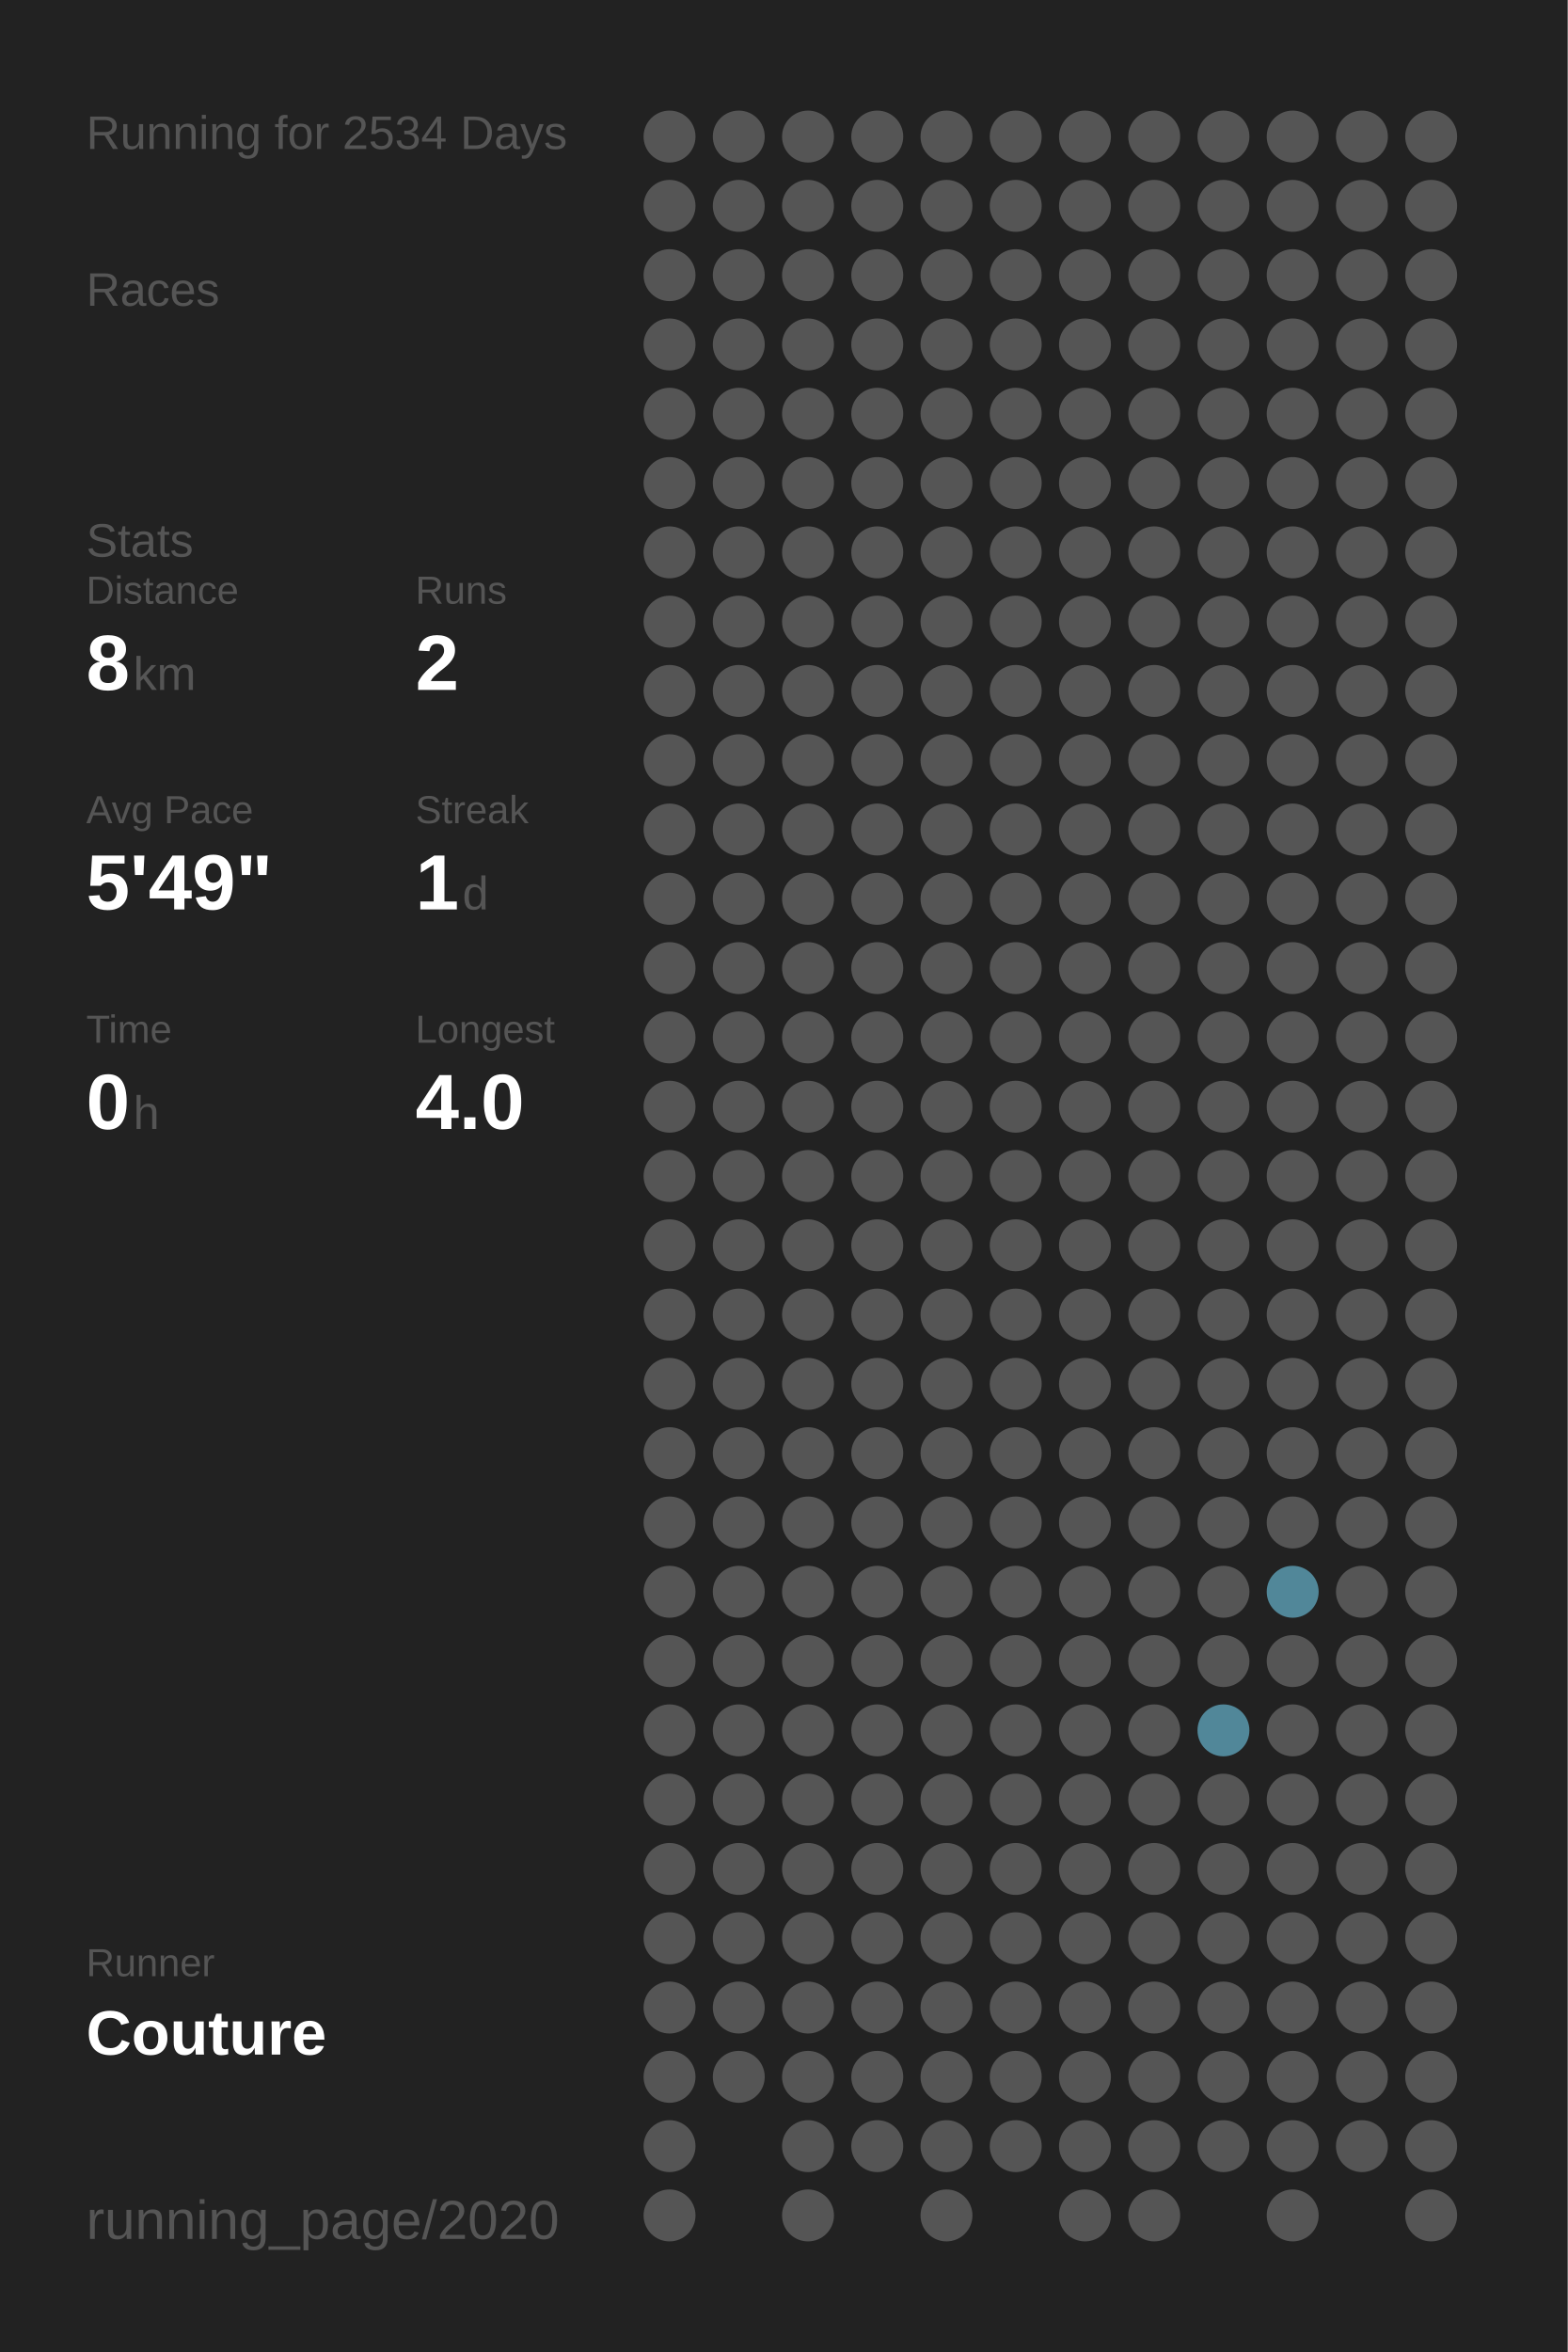
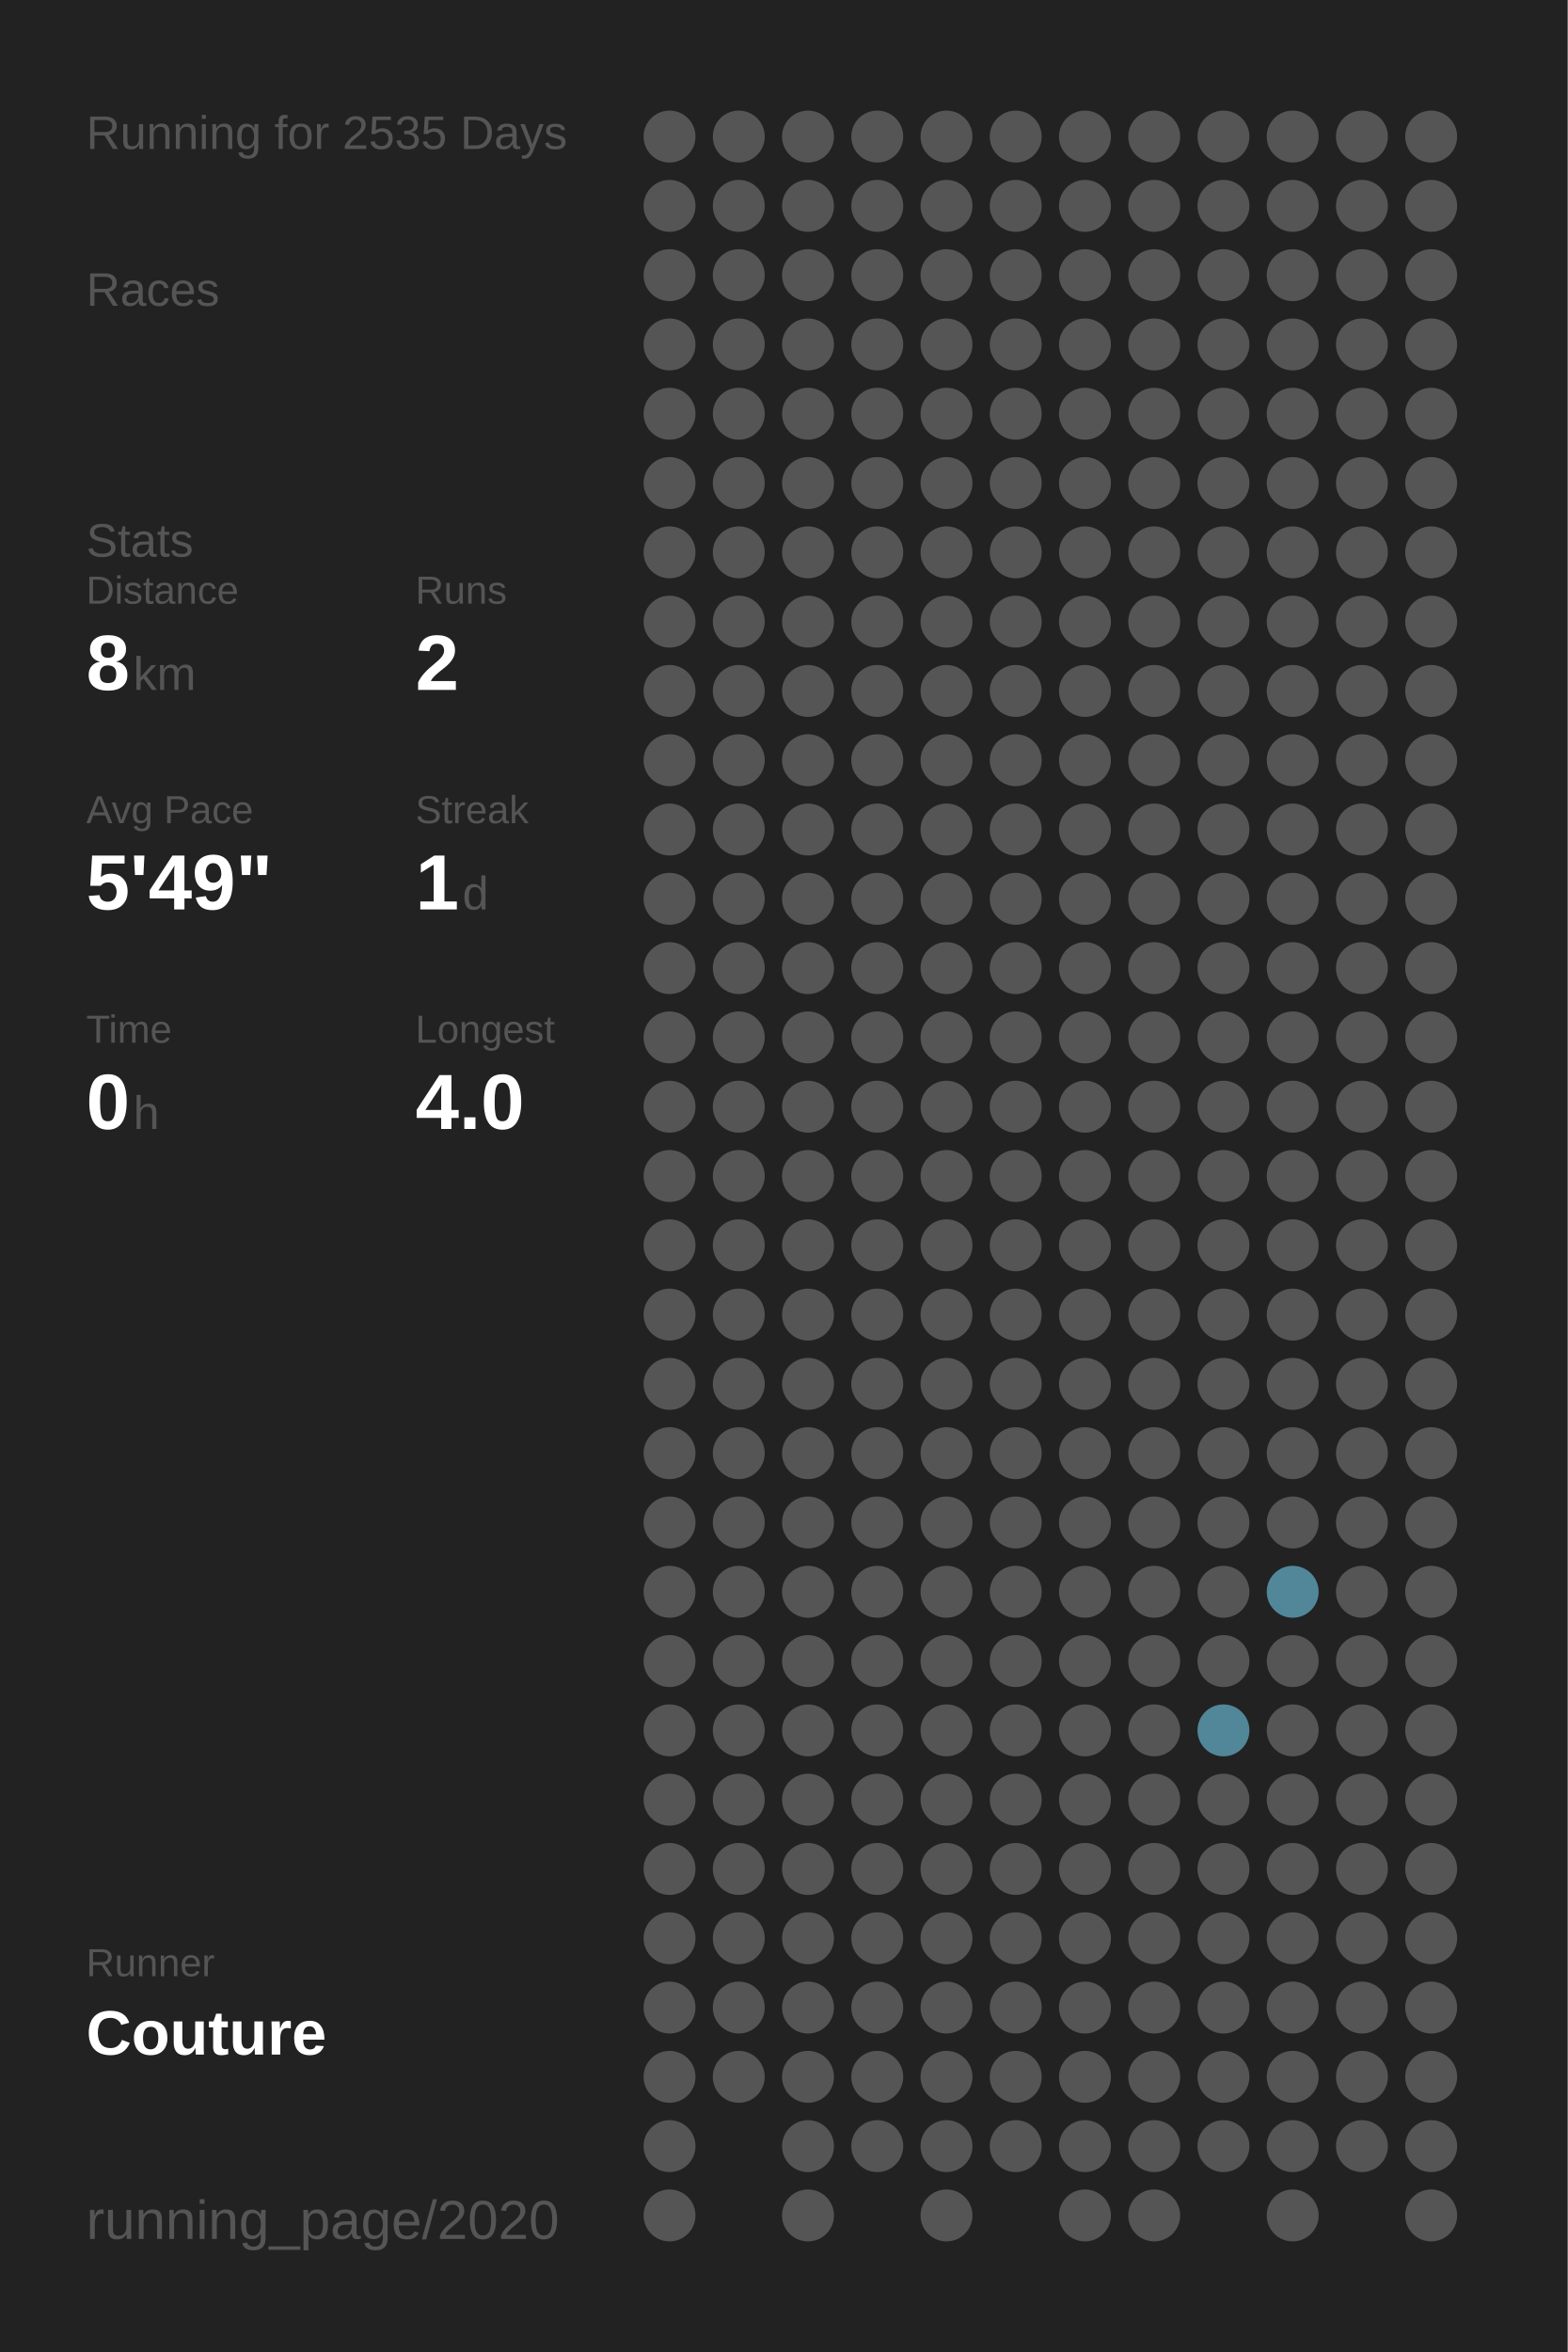
<svg xmlns="http://www.w3.org/2000/svg" baseProfile="full" height="300mm" version="1.1" viewBox="0,0,200,300" width="200mm">
  <defs />
  <rect fill="#222222" height="300" width="200" x="0" y="0" />
-   <text fill="#555555" style="font-size:6px; font-family:Arial;" x="11" y="19">Running for 2534 Days</text>
+   <text fill="#555555" style="font-size:6px; font-family:Arial;" x="11" y="19">Running for 2535 Days</text>
  <text fill="#555555" style="font-size:6px; font-family:Arial;" x="11" y="39">Races</text>
  <text fill="#555555" style="font-size:6px; font-family:Arial;" x="11" y="71">Stats</text>
  <text fill="#555555" style="font-size:5px; font-family:Arial;" x="11" y="77">Distance</text>
  <text fill="#FFFFFF" style="font-size:10px; font-family:Arial; font-weight:bold;" x="11" y="88">8</text>
  <text fill="#555555" style="font-size:6px; font-family:Arial;" x="17" y="88">km</text>
  <text fill="#555555" style="font-size:5px; font-family:Arial;" x="53" y="77">Runs</text>
  <text fill="#FFFFFF" style="font-size:10px; font-family:Arial; font-weight:bold;" x="53" y="88">2</text>
  <text fill="#555555" style="font-size:5px; font-family:Arial;" x="11" y="105">Avg Pace</text>
  <text fill="#FFFFFF" style="font-size:10px; font-family:Arial; font-weight:bold;" x="11" y="116">5'49"</text>
  <text fill="#555555" style="font-size:5px; font-family:Arial;" x="53" y="105">Streak</text>
  <text fill="#FFFFFF" style="font-size:10px; font-family:Arial; font-weight:bold;" x="53" y="116">1</text>
  <text fill="#555555" style="font-size:6px; font-family:Arial;" x="59" y="116">d</text>
  <text fill="#555555" style="font-size:5px; font-family:Arial;" x="11" y="133">Time</text>
  <text fill="#FFFFFF" style="font-size:10px; font-family:Arial; font-weight:bold;" x="11" y="144">0</text>
  <text fill="#555555" style="font-size:6px; font-family:Arial;" x="17" y="144">h</text>
  <text fill="#555555" style="font-size:5px; font-family:Arial;" x="53" y="133">Longest</text>
  <text fill="#FFFFFF" style="font-size:10px; font-family:Arial; font-weight:bold;" x="53" y="144">4.0</text>
  <text fill="#555555" style="font-size:5px; font-family:Arial;" x="11" y="252.065">Runner</text>
  <text fill="#FFFFFF" style="font-size:8px; font-family:Arial; font-weight:bold;" x="11" y="262.065">Couture</text>
  <text fill="#555555" style="font-size:7px; font-family:Arial;" x="11" y="285.581">running_page/2020</text>
  <circle cx="85.417" cy="17.419" fill="#555555" r="3.312" />
  <circle cx="85.417" cy="26.258" fill="#555555" r="3.312" />
  <circle cx="85.417" cy="35.097" fill="#555555" r="3.312" />
  <circle cx="85.417" cy="43.935" fill="#555555" r="3.312" />
  <circle cx="85.417" cy="52.774" fill="#555555" r="3.312" />
  <circle cx="85.417" cy="61.613" fill="#555555" r="3.312" />
  <circle cx="85.417" cy="70.452" fill="#555555" r="3.312" />
  <circle cx="85.417" cy="79.29" fill="#555555" r="3.312" />
  <circle cx="85.417" cy="88.129" fill="#555555" r="3.312" />
  <circle cx="85.417" cy="96.968" fill="#555555" r="3.312" />
  <circle cx="85.417" cy="105.806" fill="#555555" r="3.312" />
  <circle cx="85.417" cy="114.645" fill="#555555" r="3.312" />
  <circle cx="85.417" cy="123.484" fill="#555555" r="3.312" />
  <circle cx="85.417" cy="132.323" fill="#555555" r="3.312" />
  <circle cx="85.417" cy="141.161" fill="#555555" r="3.312" />
  <circle cx="85.417" cy="150" fill="#555555" r="3.312" />
  <circle cx="85.417" cy="158.839" fill="#555555" r="3.312" />
  <circle cx="85.417" cy="167.677" fill="#555555" r="3.312" />
  <circle cx="85.417" cy="176.516" fill="#555555" r="3.312" />
  <circle cx="85.417" cy="185.355" fill="#555555" r="3.312" />
  <circle cx="85.417" cy="194.194" fill="#555555" r="3.312" />
  <circle cx="85.417" cy="203.032" fill="#555555" r="3.312" />
  <circle cx="85.417" cy="211.871" fill="#555555" r="3.312" />
  <circle cx="85.417" cy="220.71" fill="#555555" r="3.312" />
  <circle cx="85.417" cy="229.548" fill="#555555" r="3.312" />
  <circle cx="85.417" cy="238.387" fill="#555555" r="3.312" />
  <circle cx="85.417" cy="247.226" fill="#555555" r="3.312" />
  <circle cx="85.417" cy="256.065" fill="#555555" r="3.312" />
  <circle cx="85.417" cy="264.903" fill="#555555" r="3.312" />
  <circle cx="85.417" cy="273.742" fill="#555555" r="3.312" />
  <circle cx="85.417" cy="282.581" fill="#555555" r="3.312" />
  <circle cx="94.25" cy="17.419" fill="#555555" r="3.312" />
  <circle cx="94.25" cy="26.258" fill="#555555" r="3.312" />
  <circle cx="94.25" cy="35.097" fill="#555555" r="3.312" />
  <circle cx="94.25" cy="43.935" fill="#555555" r="3.312" />
  <circle cx="94.25" cy="52.774" fill="#555555" r="3.312" />
  <circle cx="94.25" cy="61.613" fill="#555555" r="3.312" />
  <circle cx="94.25" cy="70.452" fill="#555555" r="3.312" />
  <circle cx="94.25" cy="79.29" fill="#555555" r="3.312" />
  <circle cx="94.25" cy="88.129" fill="#555555" r="3.312" />
  <circle cx="94.25" cy="96.968" fill="#555555" r="3.312" />
  <circle cx="94.25" cy="105.806" fill="#555555" r="3.312" />
  <circle cx="94.25" cy="114.645" fill="#555555" r="3.312" />
  <circle cx="94.25" cy="123.484" fill="#555555" r="3.312" />
  <circle cx="94.25" cy="132.323" fill="#555555" r="3.312" />
  <circle cx="94.25" cy="141.161" fill="#555555" r="3.312" />
  <circle cx="94.25" cy="150" fill="#555555" r="3.312" />
  <circle cx="94.25" cy="158.839" fill="#555555" r="3.312" />
  <circle cx="94.25" cy="167.677" fill="#555555" r="3.312" />
  <circle cx="94.25" cy="176.516" fill="#555555" r="3.312" />
  <circle cx="94.25" cy="185.355" fill="#555555" r="3.312" />
  <circle cx="94.25" cy="194.194" fill="#555555" r="3.312" />
  <circle cx="94.25" cy="203.032" fill="#555555" r="3.312" />
  <circle cx="94.25" cy="211.871" fill="#555555" r="3.312" />
  <circle cx="94.25" cy="220.71" fill="#555555" r="3.312" />
  <circle cx="94.25" cy="229.548" fill="#555555" r="3.312" />
  <circle cx="94.25" cy="238.387" fill="#555555" r="3.312" />
  <circle cx="94.25" cy="247.226" fill="#555555" r="3.312" />
  <circle cx="94.25" cy="256.065" fill="#555555" r="3.312" />
  <circle cx="94.25" cy="264.903" fill="#555555" r="3.312" />
  <circle cx="103.083" cy="17.419" fill="#555555" r="3.312" />
  <circle cx="103.083" cy="26.258" fill="#555555" r="3.312" />
  <circle cx="103.083" cy="35.097" fill="#555555" r="3.312" />
  <circle cx="103.083" cy="43.935" fill="#555555" r="3.312" />
  <circle cx="103.083" cy="52.774" fill="#555555" r="3.312" />
  <circle cx="103.083" cy="61.613" fill="#555555" r="3.312" />
  <circle cx="103.083" cy="70.452" fill="#555555" r="3.312" />
  <circle cx="103.083" cy="79.29" fill="#555555" r="3.312" />
  <circle cx="103.083" cy="88.129" fill="#555555" r="3.312" />
  <circle cx="103.083" cy="96.968" fill="#555555" r="3.312" />
  <circle cx="103.083" cy="105.806" fill="#555555" r="3.312" />
  <circle cx="103.083" cy="114.645" fill="#555555" r="3.312" />
  <circle cx="103.083" cy="123.484" fill="#555555" r="3.312" />
  <circle cx="103.083" cy="132.323" fill="#555555" r="3.312" />
  <circle cx="103.083" cy="141.161" fill="#555555" r="3.312" />
  <circle cx="103.083" cy="150" fill="#555555" r="3.312" />
  <circle cx="103.083" cy="158.839" fill="#555555" r="3.312" />
  <circle cx="103.083" cy="167.677" fill="#555555" r="3.312" />
  <circle cx="103.083" cy="176.516" fill="#555555" r="3.312" />
  <circle cx="103.083" cy="185.355" fill="#555555" r="3.312" />
  <circle cx="103.083" cy="194.194" fill="#555555" r="3.312" />
  <circle cx="103.083" cy="203.032" fill="#555555" r="3.312" />
  <circle cx="103.083" cy="211.871" fill="#555555" r="3.312" />
  <circle cx="103.083" cy="220.71" fill="#555555" r="3.312" />
  <circle cx="103.083" cy="229.548" fill="#555555" r="3.312" />
  <circle cx="103.083" cy="238.387" fill="#555555" r="3.312" />
  <circle cx="103.083" cy="247.226" fill="#555555" r="3.312" />
  <circle cx="103.083" cy="256.065" fill="#555555" r="3.312" />
  <circle cx="103.083" cy="264.903" fill="#555555" r="3.312" />
  <circle cx="103.083" cy="273.742" fill="#555555" r="3.312" />
  <circle cx="103.083" cy="282.581" fill="#555555" r="3.312" />
  <circle cx="111.917" cy="17.419" fill="#555555" r="3.312" />
  <circle cx="111.917" cy="26.258" fill="#555555" r="3.312" />
  <circle cx="111.917" cy="35.097" fill="#555555" r="3.312" />
  <circle cx="111.917" cy="43.935" fill="#555555" r="3.312" />
  <circle cx="111.917" cy="52.774" fill="#555555" r="3.312" />
  <circle cx="111.917" cy="61.613" fill="#555555" r="3.312" />
  <circle cx="111.917" cy="70.452" fill="#555555" r="3.312" />
  <circle cx="111.917" cy="79.29" fill="#555555" r="3.312" />
  <circle cx="111.917" cy="88.129" fill="#555555" r="3.312" />
  <circle cx="111.917" cy="96.968" fill="#555555" r="3.312" />
  <circle cx="111.917" cy="105.806" fill="#555555" r="3.312" />
  <circle cx="111.917" cy="114.645" fill="#555555" r="3.312" />
  <circle cx="111.917" cy="123.484" fill="#555555" r="3.312" />
  <circle cx="111.917" cy="132.323" fill="#555555" r="3.312" />
  <circle cx="111.917" cy="141.161" fill="#555555" r="3.312" />
  <circle cx="111.917" cy="150" fill="#555555" r="3.312" />
  <circle cx="111.917" cy="158.839" fill="#555555" r="3.312" />
  <circle cx="111.917" cy="167.677" fill="#555555" r="3.312" />
  <circle cx="111.917" cy="176.516" fill="#555555" r="3.312" />
  <circle cx="111.917" cy="185.355" fill="#555555" r="3.312" />
  <circle cx="111.917" cy="194.194" fill="#555555" r="3.312" />
  <circle cx="111.917" cy="203.032" fill="#555555" r="3.312" />
  <circle cx="111.917" cy="211.871" fill="#555555" r="3.312" />
  <circle cx="111.917" cy="220.71" fill="#555555" r="3.312" />
  <circle cx="111.917" cy="229.548" fill="#555555" r="3.312" />
  <circle cx="111.917" cy="238.387" fill="#555555" r="3.312" />
  <circle cx="111.917" cy="247.226" fill="#555555" r="3.312" />
  <circle cx="111.917" cy="256.065" fill="#555555" r="3.312" />
  <circle cx="111.917" cy="264.903" fill="#555555" r="3.312" />
  <circle cx="111.917" cy="273.742" fill="#555555" r="3.312" />
  <circle cx="120.75" cy="17.419" fill="#555555" r="3.312" />
  <circle cx="120.75" cy="26.258" fill="#555555" r="3.312" />
  <circle cx="120.75" cy="35.097" fill="#555555" r="3.312" />
  <circle cx="120.75" cy="43.935" fill="#555555" r="3.312" />
  <circle cx="120.75" cy="52.774" fill="#555555" r="3.312" />
  <circle cx="120.75" cy="61.613" fill="#555555" r="3.312" />
  <circle cx="120.75" cy="70.452" fill="#555555" r="3.312" />
  <circle cx="120.75" cy="79.29" fill="#555555" r="3.312" />
  <circle cx="120.75" cy="88.129" fill="#555555" r="3.312" />
  <circle cx="120.75" cy="96.968" fill="#555555" r="3.312" />
  <circle cx="120.75" cy="105.806" fill="#555555" r="3.312" />
  <circle cx="120.75" cy="114.645" fill="#555555" r="3.312" />
  <circle cx="120.75" cy="123.484" fill="#555555" r="3.312" />
  <circle cx="120.75" cy="132.323" fill="#555555" r="3.312" />
  <circle cx="120.75" cy="141.161" fill="#555555" r="3.312" />
  <circle cx="120.75" cy="150" fill="#555555" r="3.312" />
  <circle cx="120.75" cy="158.839" fill="#555555" r="3.312" />
  <circle cx="120.75" cy="167.677" fill="#555555" r="3.312" />
  <circle cx="120.75" cy="176.516" fill="#555555" r="3.312" />
  <circle cx="120.75" cy="185.355" fill="#555555" r="3.312" />
  <circle cx="120.75" cy="194.194" fill="#555555" r="3.312" />
  <circle cx="120.75" cy="203.032" fill="#555555" r="3.312" />
  <circle cx="120.75" cy="211.871" fill="#555555" r="3.312" />
  <circle cx="120.75" cy="220.71" fill="#555555" r="3.312" />
  <circle cx="120.75" cy="229.548" fill="#555555" r="3.312" />
  <circle cx="120.75" cy="238.387" fill="#555555" r="3.312" />
  <circle cx="120.75" cy="247.226" fill="#555555" r="3.312" />
  <circle cx="120.75" cy="256.065" fill="#555555" r="3.312" />
  <circle cx="120.75" cy="264.903" fill="#555555" r="3.312" />
  <circle cx="120.75" cy="273.742" fill="#555555" r="3.312" />
  <circle cx="120.75" cy="282.581" fill="#555555" r="3.312" />
  <circle cx="129.583" cy="17.419" fill="#555555" r="3.312" />
  <circle cx="129.583" cy="26.258" fill="#555555" r="3.312" />
  <circle cx="129.583" cy="35.097" fill="#555555" r="3.312" />
  <circle cx="129.583" cy="43.935" fill="#555555" r="3.312" />
  <circle cx="129.583" cy="52.774" fill="#555555" r="3.312" />
  <circle cx="129.583" cy="61.613" fill="#555555" r="3.312" />
  <circle cx="129.583" cy="70.452" fill="#555555" r="3.312" />
  <circle cx="129.583" cy="79.29" fill="#555555" r="3.312" />
  <circle cx="129.583" cy="88.129" fill="#555555" r="3.312" />
  <circle cx="129.583" cy="96.968" fill="#555555" r="3.312" />
  <circle cx="129.583" cy="105.806" fill="#555555" r="3.312" />
  <circle cx="129.583" cy="114.645" fill="#555555" r="3.312" />
  <circle cx="129.583" cy="123.484" fill="#555555" r="3.312" />
  <circle cx="129.583" cy="132.323" fill="#555555" r="3.312" />
  <circle cx="129.583" cy="141.161" fill="#555555" r="3.312" />
  <circle cx="129.583" cy="150" fill="#555555" r="3.312" />
  <circle cx="129.583" cy="158.839" fill="#555555" r="3.312" />
  <circle cx="129.583" cy="167.677" fill="#555555" r="3.312" />
  <circle cx="129.583" cy="176.516" fill="#555555" r="3.312" />
  <circle cx="129.583" cy="185.355" fill="#555555" r="3.312" />
  <circle cx="129.583" cy="194.194" fill="#555555" r="3.312" />
  <circle cx="129.583" cy="203.032" fill="#555555" r="3.312" />
  <circle cx="129.583" cy="211.871" fill="#555555" r="3.312" />
  <circle cx="129.583" cy="220.71" fill="#555555" r="3.312" />
  <circle cx="129.583" cy="229.548" fill="#555555" r="3.312" />
  <circle cx="129.583" cy="238.387" fill="#555555" r="3.312" />
  <circle cx="129.583" cy="247.226" fill="#555555" r="3.312" />
  <circle cx="129.583" cy="256.065" fill="#555555" r="3.312" />
  <circle cx="129.583" cy="264.903" fill="#555555" r="3.312" />
  <circle cx="129.583" cy="273.742" fill="#555555" r="3.312" />
  <circle cx="138.417" cy="17.419" fill="#555555" r="3.312" />
  <circle cx="138.417" cy="26.258" fill="#555555" r="3.312" />
  <circle cx="138.417" cy="35.097" fill="#555555" r="3.312" />
  <circle cx="138.417" cy="43.935" fill="#555555" r="3.312" />
  <circle cx="138.417" cy="52.774" fill="#555555" r="3.312" />
  <circle cx="138.417" cy="61.613" fill="#555555" r="3.312" />
  <circle cx="138.417" cy="70.452" fill="#555555" r="3.312" />
  <circle cx="138.417" cy="79.29" fill="#555555" r="3.312" />
  <circle cx="138.417" cy="88.129" fill="#555555" r="3.312" />
  <circle cx="138.417" cy="96.968" fill="#555555" r="3.312" />
  <circle cx="138.417" cy="105.806" fill="#555555" r="3.312" />
  <circle cx="138.417" cy="114.645" fill="#555555" r="3.312" />
  <circle cx="138.417" cy="123.484" fill="#555555" r="3.312" />
  <circle cx="138.417" cy="132.323" fill="#555555" r="3.312" />
  <circle cx="138.417" cy="141.161" fill="#555555" r="3.312" />
  <circle cx="138.417" cy="150" fill="#555555" r="3.312" />
  <circle cx="138.417" cy="158.839" fill="#555555" r="3.312" />
  <circle cx="138.417" cy="167.677" fill="#555555" r="3.312" />
  <circle cx="138.417" cy="176.516" fill="#555555" r="3.312" />
  <circle cx="138.417" cy="185.355" fill="#555555" r="3.312" />
  <circle cx="138.417" cy="194.194" fill="#555555" r="3.312" />
  <circle cx="138.417" cy="203.032" fill="#555555" r="3.312" />
  <circle cx="138.417" cy="211.871" fill="#555555" r="3.312" />
  <circle cx="138.417" cy="220.71" fill="#555555" r="3.312" />
  <circle cx="138.417" cy="229.548" fill="#555555" r="3.312" />
  <circle cx="138.417" cy="238.387" fill="#555555" r="3.312" />
  <circle cx="138.417" cy="247.226" fill="#555555" r="3.312" />
  <circle cx="138.417" cy="256.065" fill="#555555" r="3.312" />
  <circle cx="138.417" cy="264.903" fill="#555555" r="3.312" />
  <circle cx="138.417" cy="273.742" fill="#555555" r="3.312" />
  <circle cx="138.417" cy="282.581" fill="#555555" r="3.312" />
  <circle cx="147.25" cy="17.419" fill="#555555" r="3.312" />
  <circle cx="147.25" cy="26.258" fill="#555555" r="3.312" />
  <circle cx="147.25" cy="35.097" fill="#555555" r="3.312" />
  <circle cx="147.25" cy="43.935" fill="#555555" r="3.312" />
  <circle cx="147.25" cy="52.774" fill="#555555" r="3.312" />
  <circle cx="147.25" cy="61.613" fill="#555555" r="3.312" />
  <circle cx="147.25" cy="70.452" fill="#555555" r="3.312" />
  <circle cx="147.25" cy="79.29" fill="#555555" r="3.312" />
  <circle cx="147.25" cy="88.129" fill="#555555" r="3.312" />
  <circle cx="147.25" cy="96.968" fill="#555555" r="3.312" />
  <circle cx="147.25" cy="105.806" fill="#555555" r="3.312" />
  <circle cx="147.25" cy="114.645" fill="#555555" r="3.312" />
  <circle cx="147.25" cy="123.484" fill="#555555" r="3.312" />
  <circle cx="147.25" cy="132.323" fill="#555555" r="3.312" />
  <circle cx="147.25" cy="141.161" fill="#555555" r="3.312" />
  <circle cx="147.25" cy="150" fill="#555555" r="3.312" />
  <circle cx="147.25" cy="158.839" fill="#555555" r="3.312" />
  <circle cx="147.25" cy="167.677" fill="#555555" r="3.312" />
  <circle cx="147.25" cy="176.516" fill="#555555" r="3.312" />
  <circle cx="147.25" cy="185.355" fill="#555555" r="3.312" />
  <circle cx="147.25" cy="194.194" fill="#555555" r="3.312" />
  <circle cx="147.25" cy="203.032" fill="#555555" r="3.312" />
  <circle cx="147.25" cy="211.871" fill="#555555" r="3.312" />
  <circle cx="147.25" cy="220.71" fill="#555555" r="3.312" />
  <circle cx="147.25" cy="229.548" fill="#555555" r="3.312" />
  <circle cx="147.25" cy="238.387" fill="#555555" r="3.312" />
  <circle cx="147.25" cy="247.226" fill="#555555" r="3.312" />
  <circle cx="147.25" cy="256.065" fill="#555555" r="3.312" />
  <circle cx="147.25" cy="264.903" fill="#555555" r="3.312" />
  <circle cx="147.25" cy="273.742" fill="#555555" r="3.312" />
  <circle cx="147.25" cy="282.581" fill="#555555" r="3.312" />
  <circle cx="156.083" cy="17.419" fill="#555555" r="3.312" />
  <circle cx="156.083" cy="26.258" fill="#555555" r="3.312" />
  <circle cx="156.083" cy="35.097" fill="#555555" r="3.312" />
  <circle cx="156.083" cy="43.935" fill="#555555" r="3.312" />
  <circle cx="156.083" cy="52.774" fill="#555555" r="3.312" />
  <circle cx="156.083" cy="61.613" fill="#555555" r="3.312" />
  <circle cx="156.083" cy="70.452" fill="#555555" r="3.312" />
  <circle cx="156.083" cy="79.29" fill="#555555" r="3.312" />
  <circle cx="156.083" cy="88.129" fill="#555555" r="3.312" />
  <circle cx="156.083" cy="96.968" fill="#555555" r="3.312" />
  <circle cx="156.083" cy="105.806" fill="#555555" r="3.312" />
  <circle cx="156.083" cy="114.645" fill="#555555" r="3.312" />
  <circle cx="156.083" cy="123.484" fill="#555555" r="3.312" />
  <circle cx="156.083" cy="132.323" fill="#555555" r="3.312" />
  <circle cx="156.083" cy="141.161" fill="#555555" r="3.312" />
  <circle cx="156.083" cy="150" fill="#555555" r="3.312" />
  <circle cx="156.083" cy="158.839" fill="#555555" r="3.312" />
  <circle cx="156.083" cy="167.677" fill="#555555" r="3.312" />
  <circle cx="156.083" cy="176.516" fill="#555555" r="3.312" />
  <circle cx="156.083" cy="185.355" fill="#555555" r="3.312" />
  <circle cx="156.083" cy="194.194" fill="#555555" r="3.312" />
  <circle cx="156.083" cy="203.032" fill="#555555" r="3.312" />
  <circle cx="156.083" cy="211.871" fill="#555555" r="3.312" />
  <circle cx="156.083" cy="220.71" fill="#518799" r="3.312" />
  <circle cx="156.083" cy="229.548" fill="#555555" r="3.312" />
  <circle cx="156.083" cy="238.387" fill="#555555" r="3.312" />
  <circle cx="156.083" cy="247.226" fill="#555555" r="3.312" />
  <circle cx="156.083" cy="256.065" fill="#555555" r="3.312" />
  <circle cx="156.083" cy="264.903" fill="#555555" r="3.312" />
  <circle cx="156.083" cy="273.742" fill="#555555" r="3.312" />
  <circle cx="164.917" cy="17.419" fill="#555555" r="3.312" />
  <circle cx="164.917" cy="26.258" fill="#555555" r="3.312" />
  <circle cx="164.917" cy="35.097" fill="#555555" r="3.312" />
  <circle cx="164.917" cy="43.935" fill="#555555" r="3.312" />
  <circle cx="164.917" cy="52.774" fill="#555555" r="3.312" />
  <circle cx="164.917" cy="61.613" fill="#555555" r="3.312" />
  <circle cx="164.917" cy="70.452" fill="#555555" r="3.312" />
  <circle cx="164.917" cy="79.29" fill="#555555" r="3.312" />
  <circle cx="164.917" cy="88.129" fill="#555555" r="3.312" />
  <circle cx="164.917" cy="96.968" fill="#555555" r="3.312" />
  <circle cx="164.917" cy="105.806" fill="#555555" r="3.312" />
  <circle cx="164.917" cy="114.645" fill="#555555" r="3.312" />
  <circle cx="164.917" cy="123.484" fill="#555555" r="3.312" />
  <circle cx="164.917" cy="132.323" fill="#555555" r="3.312" />
  <circle cx="164.917" cy="141.161" fill="#555555" r="3.312" />
  <circle cx="164.917" cy="150" fill="#555555" r="3.312" />
  <circle cx="164.917" cy="158.839" fill="#555555" r="3.312" />
  <circle cx="164.917" cy="167.677" fill="#555555" r="3.312" />
  <circle cx="164.917" cy="176.516" fill="#555555" r="3.312" />
  <circle cx="164.917" cy="185.355" fill="#555555" r="3.312" />
  <circle cx="164.917" cy="194.194" fill="#555555" r="3.312" />
  <circle cx="164.917" cy="203.032" fill="#518799" r="3.312" />
  <circle cx="164.917" cy="211.871" fill="#555555" r="3.312" />
  <circle cx="164.917" cy="220.71" fill="#555555" r="3.312" />
  <circle cx="164.917" cy="229.548" fill="#555555" r="3.312" />
  <circle cx="164.917" cy="238.387" fill="#555555" r="3.312" />
  <circle cx="164.917" cy="247.226" fill="#555555" r="3.312" />
  <circle cx="164.917" cy="256.065" fill="#555555" r="3.312" />
  <circle cx="164.917" cy="264.903" fill="#555555" r="3.312" />
  <circle cx="164.917" cy="273.742" fill="#555555" r="3.312" />
  <circle cx="164.917" cy="282.581" fill="#555555" r="3.312" />
  <circle cx="173.75" cy="17.419" fill="#555555" r="3.312" />
  <circle cx="173.75" cy="26.258" fill="#555555" r="3.312" />
  <circle cx="173.75" cy="35.097" fill="#555555" r="3.312" />
  <circle cx="173.75" cy="43.935" fill="#555555" r="3.312" />
  <circle cx="173.75" cy="52.774" fill="#555555" r="3.312" />
  <circle cx="173.75" cy="61.613" fill="#555555" r="3.312" />
  <circle cx="173.75" cy="70.452" fill="#555555" r="3.312" />
  <circle cx="173.75" cy="79.29" fill="#555555" r="3.312" />
  <circle cx="173.75" cy="88.129" fill="#555555" r="3.312" />
  <circle cx="173.75" cy="96.968" fill="#555555" r="3.312" />
  <circle cx="173.75" cy="105.806" fill="#555555" r="3.312" />
  <circle cx="173.75" cy="114.645" fill="#555555" r="3.312" />
  <circle cx="173.75" cy="123.484" fill="#555555" r="3.312" />
  <circle cx="173.75" cy="132.323" fill="#555555" r="3.312" />
  <circle cx="173.75" cy="141.161" fill="#555555" r="3.312" />
  <circle cx="173.75" cy="150" fill="#555555" r="3.312" />
  <circle cx="173.75" cy="158.839" fill="#555555" r="3.312" />
  <circle cx="173.75" cy="167.677" fill="#555555" r="3.312" />
  <circle cx="173.75" cy="176.516" fill="#555555" r="3.312" />
  <circle cx="173.75" cy="185.355" fill="#555555" r="3.312" />
  <circle cx="173.75" cy="194.194" fill="#555555" r="3.312" />
  <circle cx="173.75" cy="203.032" fill="#555555" r="3.312" />
  <circle cx="173.75" cy="211.871" fill="#555555" r="3.312" />
  <circle cx="173.75" cy="220.71" fill="#555555" r="3.312" />
  <circle cx="173.75" cy="229.548" fill="#555555" r="3.312" />
  <circle cx="173.75" cy="238.387" fill="#555555" r="3.312" />
  <circle cx="173.75" cy="247.226" fill="#555555" r="3.312" />
  <circle cx="173.75" cy="256.065" fill="#555555" r="3.312" />
  <circle cx="173.75" cy="264.903" fill="#555555" r="3.312" />
  <circle cx="173.75" cy="273.742" fill="#555555" r="3.312" />
  <circle cx="182.583" cy="17.419" fill="#555555" r="3.312" />
  <circle cx="182.583" cy="26.258" fill="#555555" r="3.312" />
  <circle cx="182.583" cy="35.097" fill="#555555" r="3.312" />
  <circle cx="182.583" cy="43.935" fill="#555555" r="3.312" />
  <circle cx="182.583" cy="52.774" fill="#555555" r="3.312" />
  <circle cx="182.583" cy="61.613" fill="#555555" r="3.312" />
  <circle cx="182.583" cy="70.452" fill="#555555" r="3.312" />
  <circle cx="182.583" cy="79.29" fill="#555555" r="3.312" />
  <circle cx="182.583" cy="88.129" fill="#555555" r="3.312" />
  <circle cx="182.583" cy="96.968" fill="#555555" r="3.312" />
  <circle cx="182.583" cy="105.806" fill="#555555" r="3.312" />
  <circle cx="182.583" cy="114.645" fill="#555555" r="3.312" />
  <circle cx="182.583" cy="123.484" fill="#555555" r="3.312" />
  <circle cx="182.583" cy="132.323" fill="#555555" r="3.312" />
  <circle cx="182.583" cy="141.161" fill="#555555" r="3.312" />
  <circle cx="182.583" cy="150" fill="#555555" r="3.312" />
  <circle cx="182.583" cy="158.839" fill="#555555" r="3.312" />
  <circle cx="182.583" cy="167.677" fill="#555555" r="3.312" />
  <circle cx="182.583" cy="176.516" fill="#555555" r="3.312" />
  <circle cx="182.583" cy="185.355" fill="#555555" r="3.312" />
  <circle cx="182.583" cy="194.194" fill="#555555" r="3.312" />
  <circle cx="182.583" cy="203.032" fill="#555555" r="3.312" />
  <circle cx="182.583" cy="211.871" fill="#555555" r="3.312" />
  <circle cx="182.583" cy="220.71" fill="#555555" r="3.312" />
  <circle cx="182.583" cy="229.548" fill="#555555" r="3.312" />
  <circle cx="182.583" cy="238.387" fill="#555555" r="3.312" />
  <circle cx="182.583" cy="247.226" fill="#555555" r="3.312" />
  <circle cx="182.583" cy="256.065" fill="#555555" r="3.312" />
  <circle cx="182.583" cy="264.903" fill="#555555" r="3.312" />
  <circle cx="182.583" cy="273.742" fill="#555555" r="3.312" />
  <circle cx="182.583" cy="282.581" fill="#555555" r="3.312" />
</svg>
